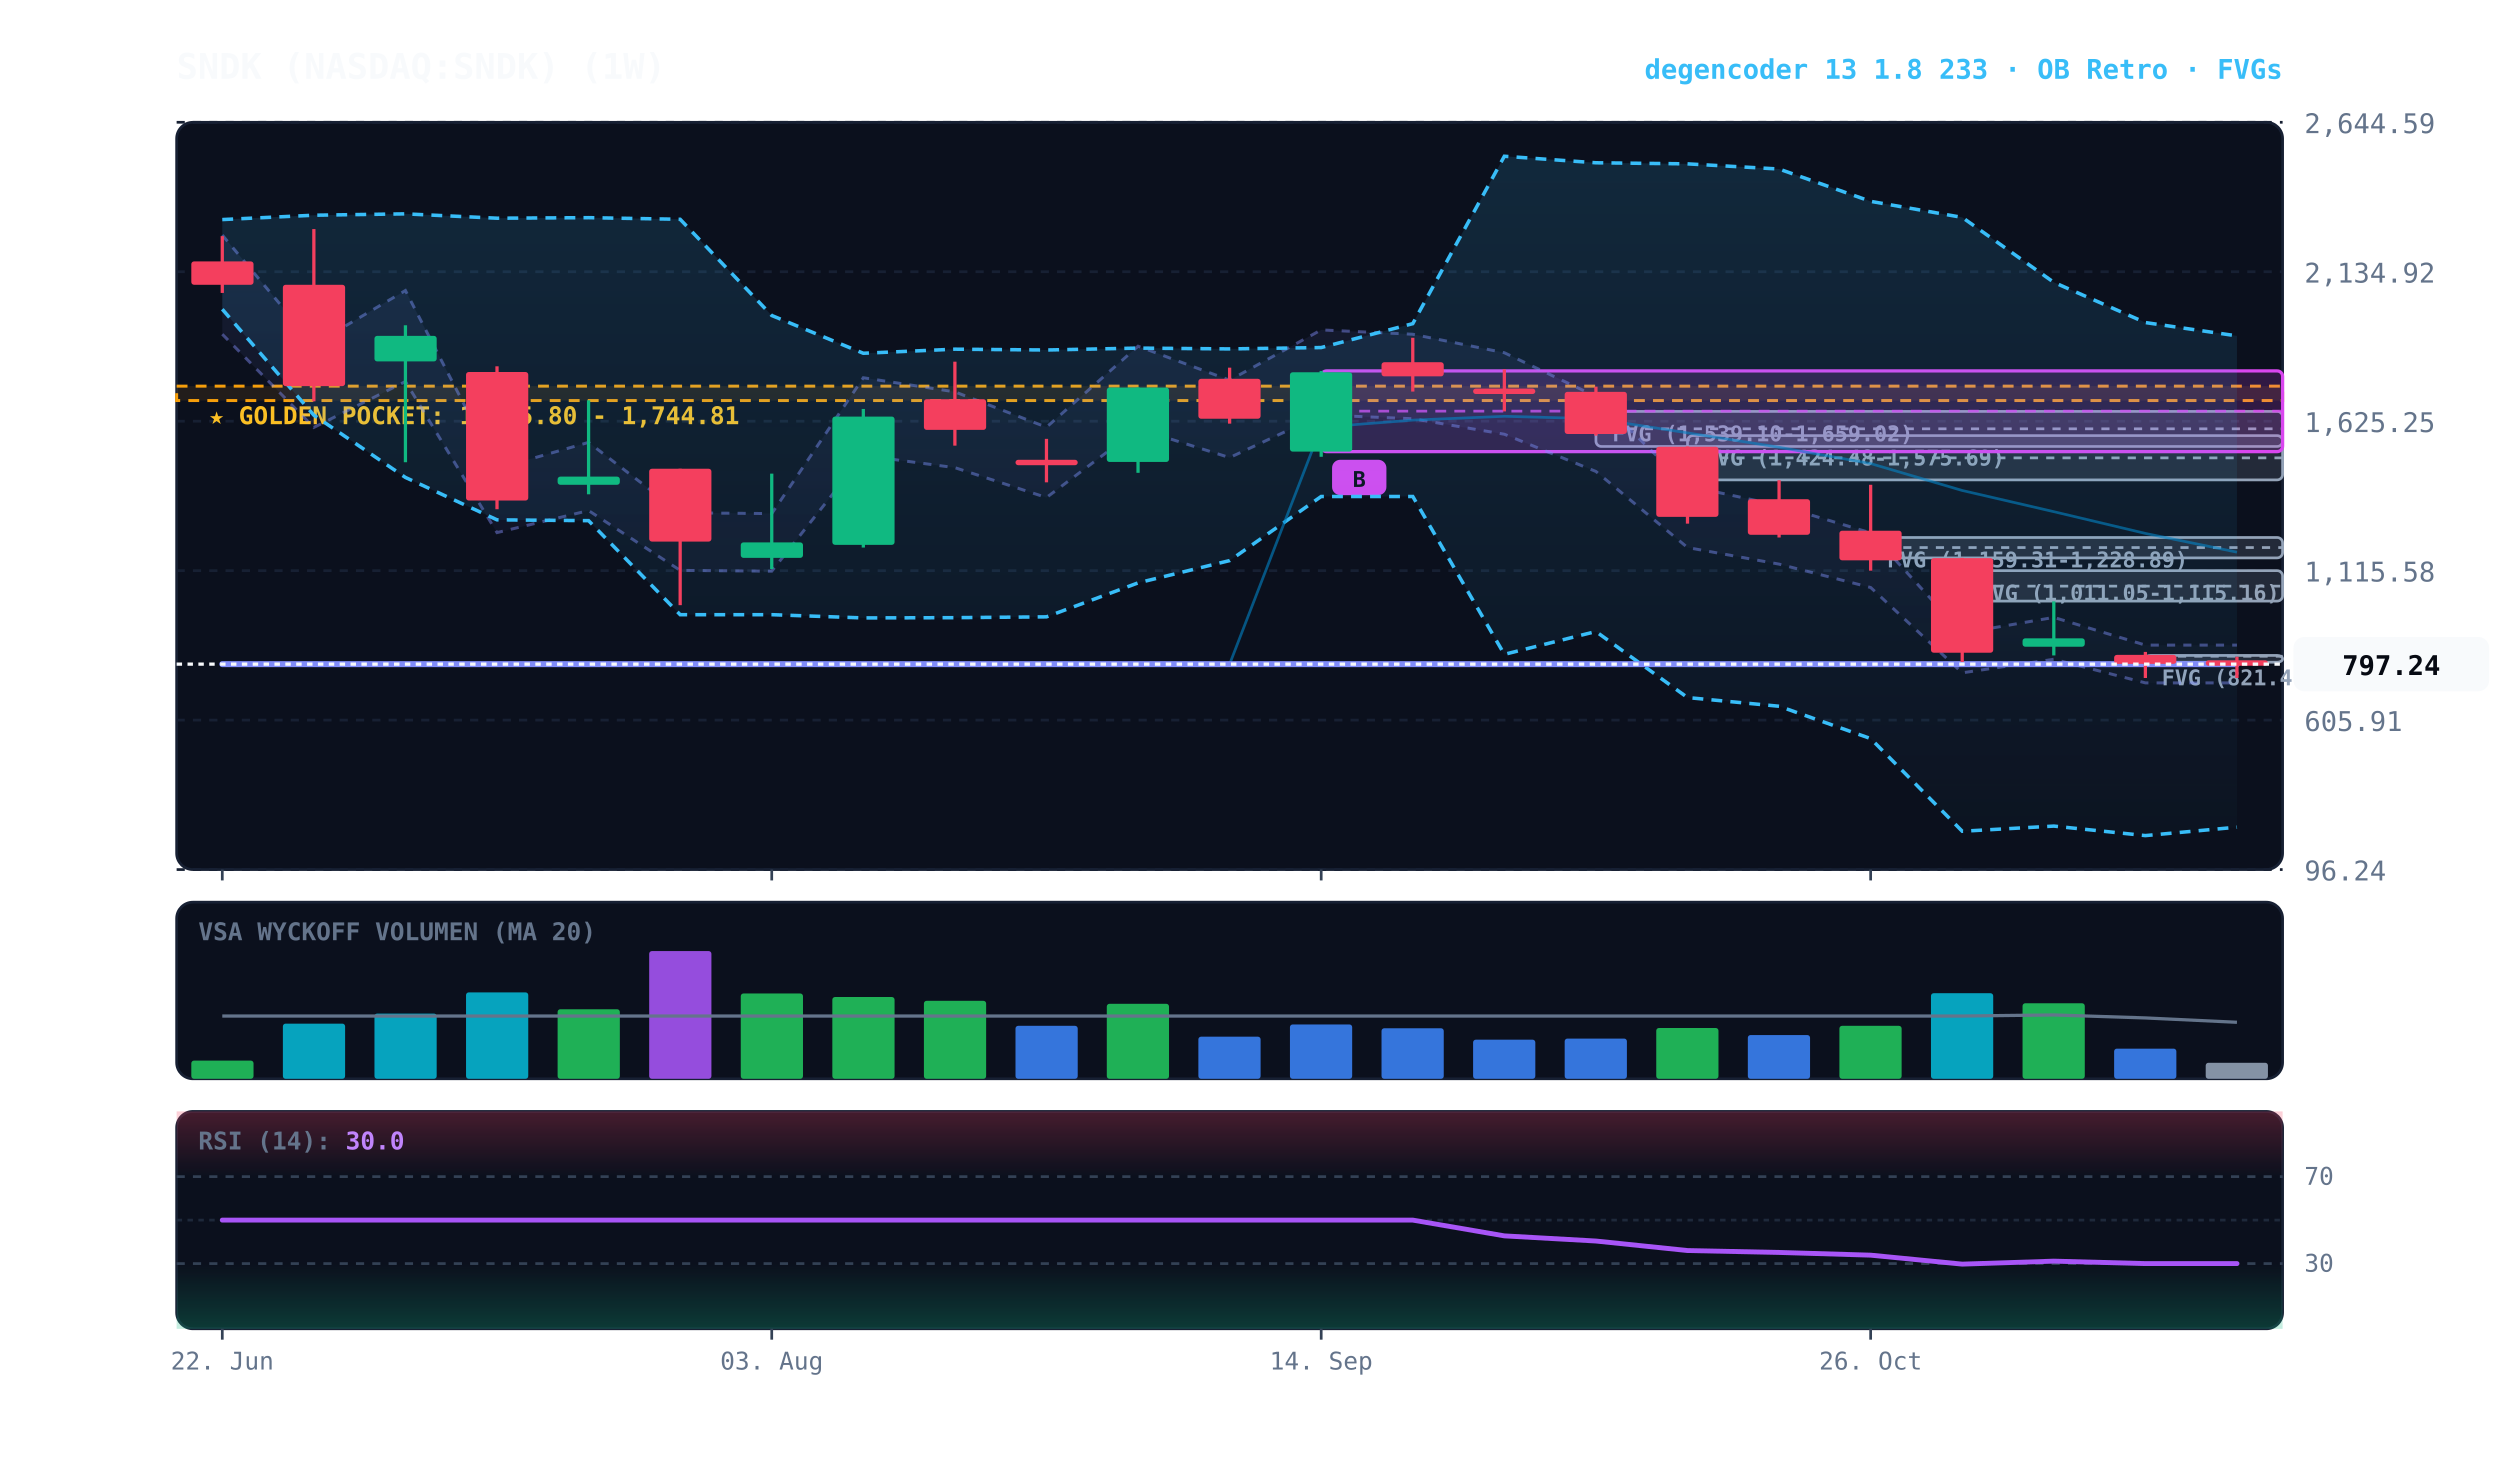
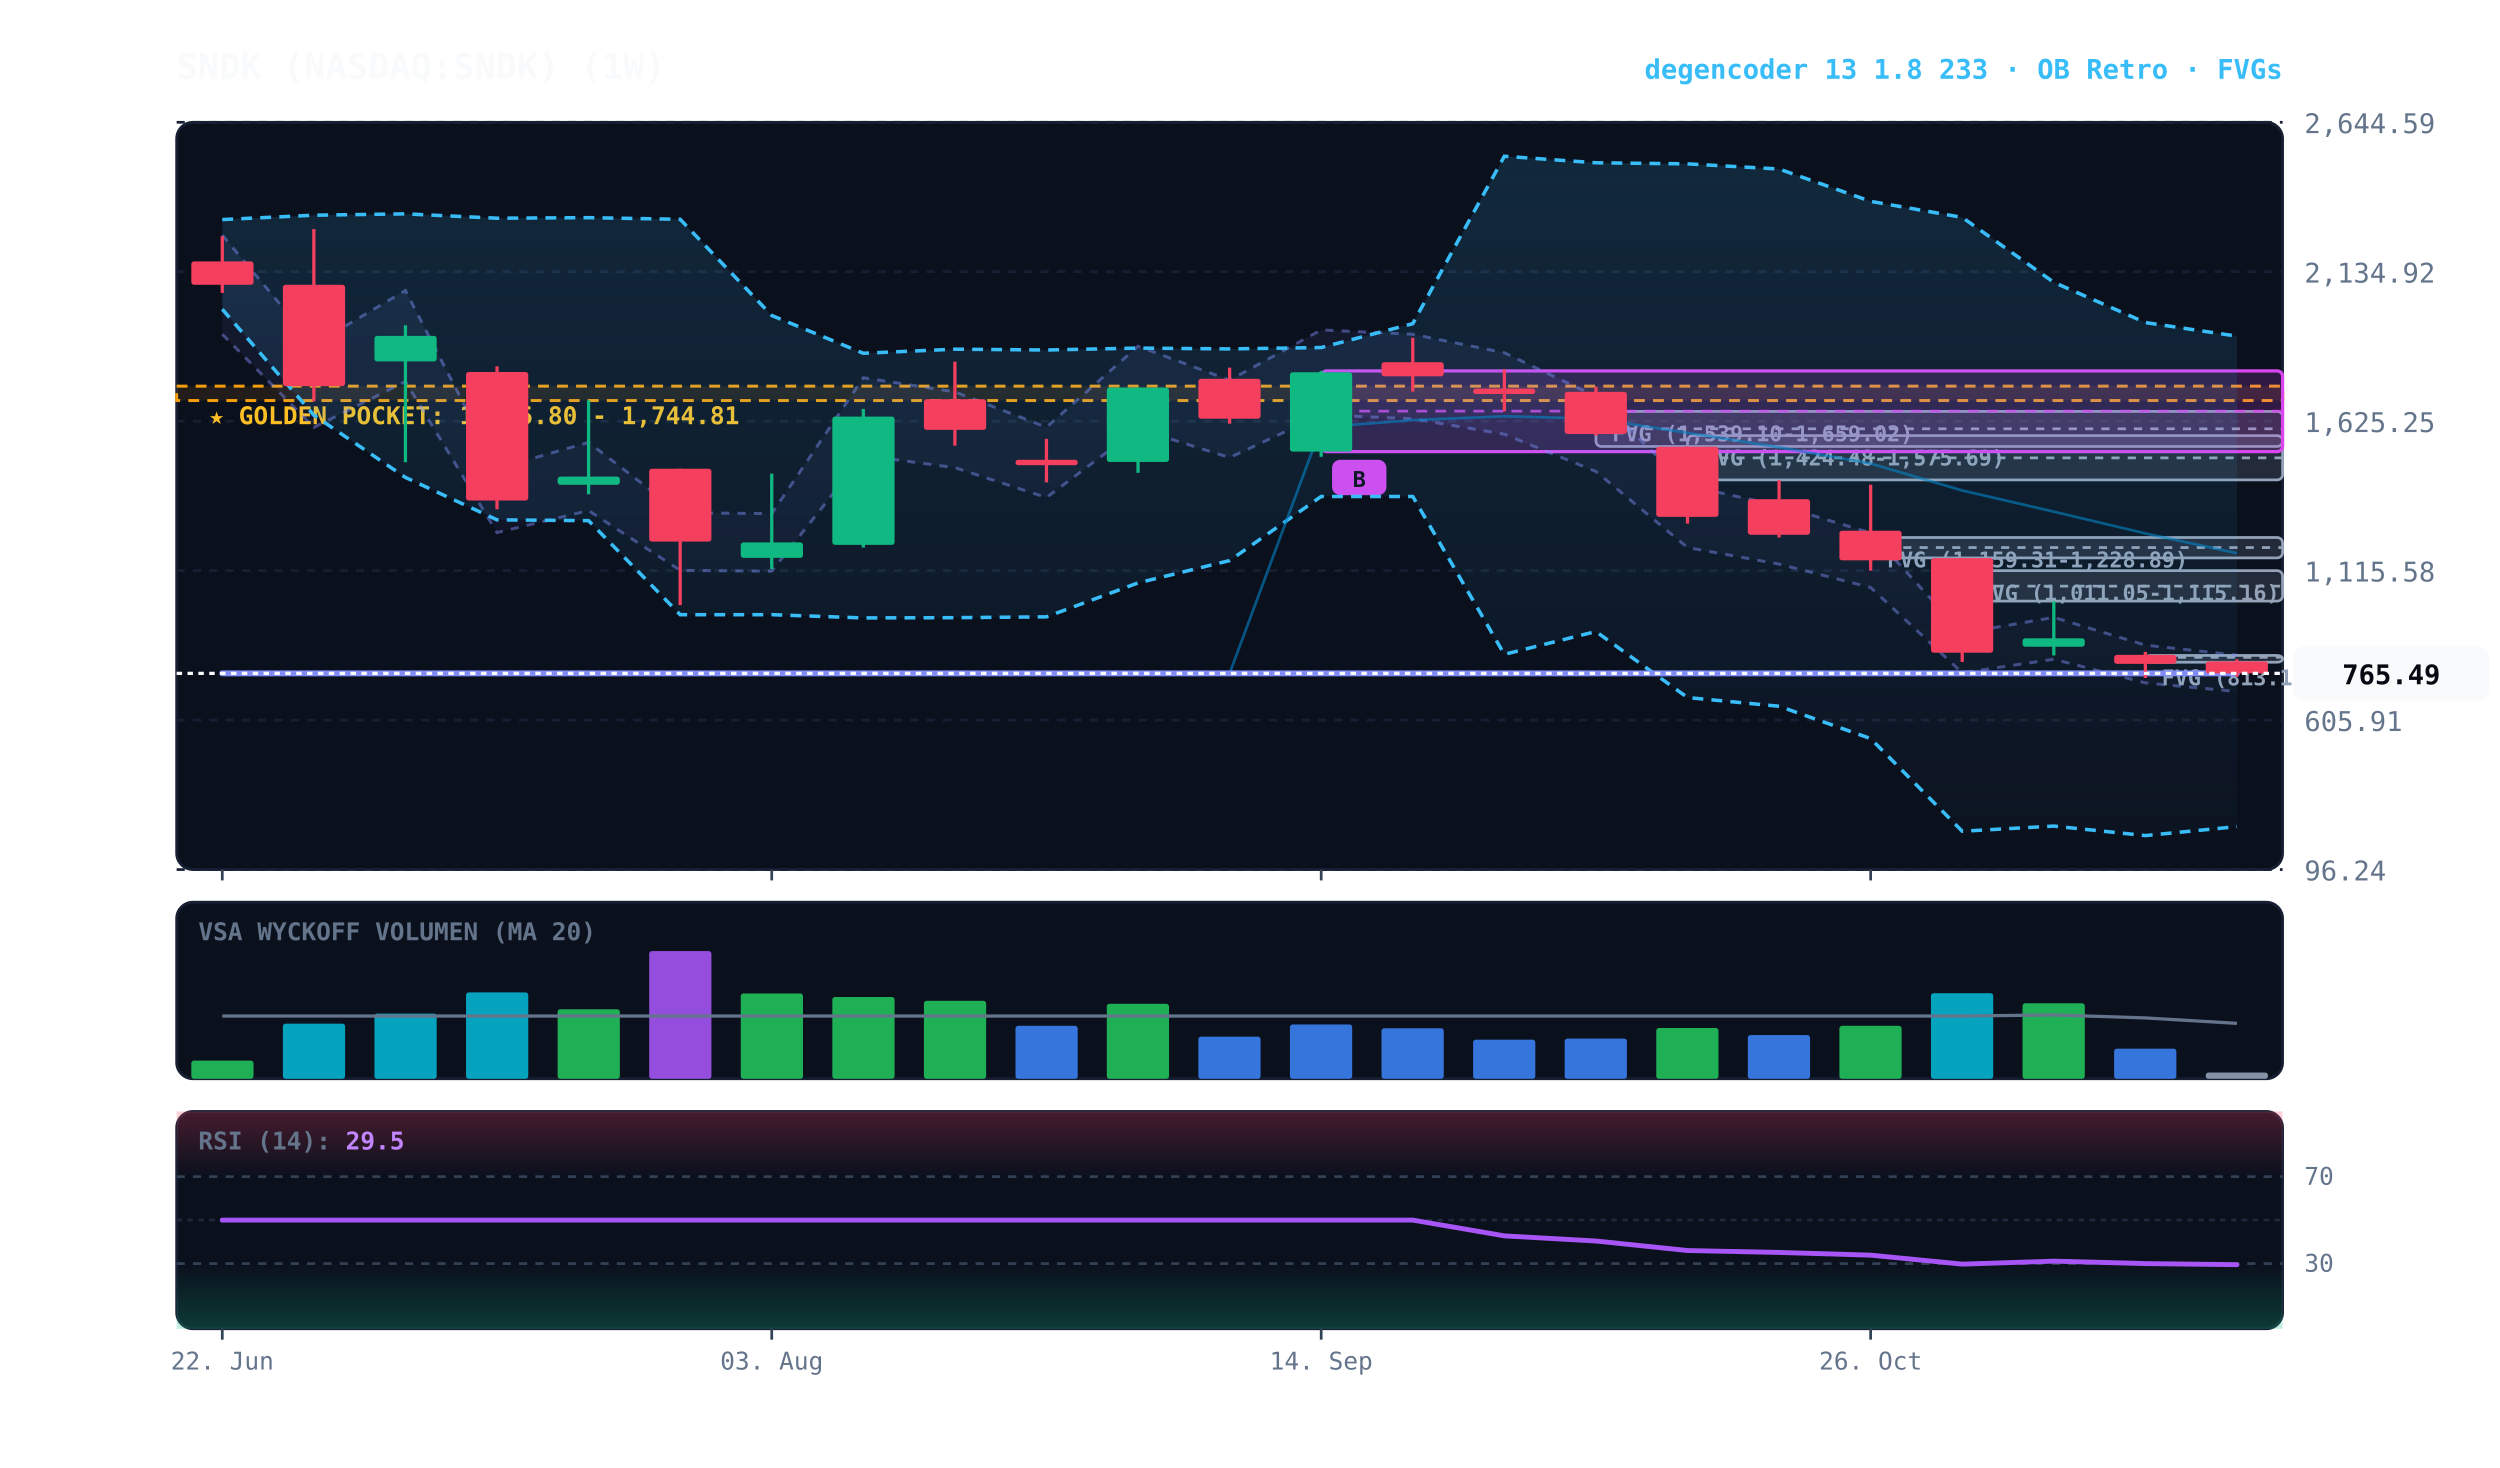
<svg xmlns="http://www.w3.org/2000/svg" viewBox="0 0 920 540" width="100%" height="100%" style="background:#070a13; font-family:'JetBrains Mono', monospace;">
  <defs>
    <linearGradient id="cloud-grad" x1="0%" y1="0%" x2="0%" y2="100%">
      <stop offset="0%" stop-color="#38bdf8" stop-opacity="0.14" />
      <stop offset="100%" stop-color="#38bdf8" stop-opacity="0.02" />
    </linearGradient>
    <linearGradient id="rfe-cloud" x1="0%" y1="0%" x2="0%" y2="100%">
      <stop offset="0%" stop-color="#818cf8" stop-opacity="0.09" />
      <stop offset="100%" stop-color="#818cf8" stop-opacity="0.02" />
    </linearGradient>
    <linearGradient id="rsi-overbought" x1="0%" y1="0%" x2="0%" y2="100%">
      <stop offset="0%" stop-color="#f43f5e" stop-opacity="0.25" />
      <stop offset="100%" stop-color="#f43f5e" stop-opacity="0.0" />
    </linearGradient>
    <linearGradient id="rsi-oversold" x1="0%" y1="0%" x2="0%" y2="100%">
      <stop offset="0%" stop-color="#10b981" stop-opacity="0.0" />
      <stop offset="100%" stop-color="#10b981" stop-opacity="0.25" />
    </linearGradient>
  </defs>
  <rect x="65" y="45" width="775" height="275" fill="#0b101d" rx="6" stroke="#172033" stroke-width="1" />
  <rect x="65" y="332" width="775" height="65" fill="#0b101d" rx="6" stroke="#172033" stroke-width="1" />
  <rect x="65" y="409" width="775" height="80" fill="#0b101d" rx="6" stroke="#172033" stroke-width="1" />
  <line x1="65" y1="320.0" x2="840" y2="320.0" stroke="#172033" stroke-dasharray="3,3" stroke-width="1" />
  <text x="848" y="324.0" fill="#64748b" font-size="10" text-anchor="start">96.24</text>
  <line x1="65" y1="265.0" x2="840" y2="265.0" stroke="#172033" stroke-dasharray="3,3" stroke-width="1" />
  <text x="848" y="269.0" fill="#64748b" font-size="10" text-anchor="start">605.91</text>
  <line x1="65" y1="210.0" x2="840" y2="210.0" stroke="#172033" stroke-dasharray="3,3" stroke-width="1" />
  <text x="848" y="214.0" fill="#64748b" font-size="10" text-anchor="start">1,115.58</text>
  <line x1="65" y1="155.0" x2="840" y2="155.0" stroke="#172033" stroke-dasharray="3,3" stroke-width="1" />
  <text x="848" y="159.0" fill="#64748b" font-size="10" text-anchor="start">1,625.25</text>
  <line x1="65" y1="100.0" x2="840" y2="100.0" stroke="#172033" stroke-dasharray="3,3" stroke-width="1" />
  <text x="848" y="104.0" fill="#64748b" font-size="10" text-anchor="start">2,134.92</text>
  <line x1="65" y1="45.0" x2="840" y2="45.0" stroke="#172033" stroke-dasharray="3,3" stroke-width="1" />
  <text x="848" y="49.0" fill="#64748b" font-size="10" text-anchor="start">2,644.59</text>
  <rect x="65" y="142.1" width="775" height="5.3" fill="rgba(245, 158, 11, 0.10)" stroke="#f59e0b" stroke-dasharray="4,3" stroke-width="1.1" />
  <text x="77" y="156.1" fill="#fbbf24" font-size="9" font-weight="bold">★ GOLDEN POCKET: 1,695.80 - 1,744.81</text>
  <rect x="789.5" y="241.2" width="50.5" height="2.5" fill="rgba(148, 163, 184, 0.18)" stroke="#94a3b8" stroke-width="1" rx="2" />
-   <line x1="789.5" y1="241.5" x2="840" y2="241.5" stroke="#94a3b8" stroke-dasharray="3,3" stroke-width="1" />
-   <text x="795.5" y="252.2" fill="#94a3b8" font-size="8" font-weight="bold">FVG (821.46-826.67)</text>
+   <line x1="789.5" y1="241.9" x2="840" y2="241.9" stroke="#94a3b8" stroke-dasharray="3,3" stroke-width="1" />
+   <text x="795.5" y="252.2" fill="#94a3b8" font-size="8" font-weight="bold">FVG (813.18-826.67)</text>
  <rect x="722.1" y="210.0" width="117.9" height="11.2" fill="rgba(148, 163, 184, 0.18)" stroke="#94a3b8" stroke-width="1" rx="2" />
  <line x1="722.1" y1="215.7" x2="840" y2="215.7" stroke="#94a3b8" stroke-dasharray="3,3" stroke-width="1" />
  <text x="728.1" y="221.0" fill="#94a3b8" font-size="8" font-weight="bold">FVG (1,011.05-1,115.16)</text>
  <rect x="688.4" y="197.8" width="151.6" height="7.5" fill="rgba(148, 163, 184, 0.18)" stroke="#94a3b8" stroke-width="1" rx="2" />
  <line x1="688.4" y1="201.5" x2="840" y2="201.5" stroke="#94a3b8" stroke-dasharray="3,3" stroke-width="1" />
  <text x="694.4" y="208.8" fill="#94a3b8" font-size="8" font-weight="bold">FVG (1,159.31-1,228.89)</text>
  <rect x="621.0" y="160.3" width="219.0" height="16.3" fill="rgba(148, 163, 184, 0.18)" stroke="#94a3b8" stroke-width="1" rx="2" />
  <line x1="621.0" y1="168.5" x2="840" y2="168.5" stroke="#94a3b8" stroke-dasharray="3,3" stroke-width="1" />
  <text x="627.0" y="171.3" fill="#94a3b8" font-size="8" font-weight="bold">FVG (1,424.48-1,575.69)</text>
  <rect x="587.3" y="151.4" width="252.7" height="12.9" fill="rgba(148, 163, 184, 0.18)" stroke="#94a3b8" stroke-width="1" rx="2" />
  <line x1="587.3" y1="157.8" x2="840" y2="157.8" stroke="#94a3b8" stroke-dasharray="3,3" stroke-width="1" />
  <text x="593.3" y="162.4" fill="#94a3b8" font-size="8" font-weight="bold">FVG (1,539.10-1,659.02)</text>
  <rect x="486.2" y="136.5" width="353.8" height="29.7" fill="rgba(217, 70, 239, 0.18)" stroke="#d946ef" stroke-width="1.2" rx="2" />
  <line x1="486.2" y1="151.3" x2="840" y2="151.3" stroke="#d946ef" stroke-dasharray="4,3" stroke-width="1.0" opacity="0.8" />
  <rect x="490.2" y="169.2" width="20" height="13" fill="#d946ef" rx="3" />
  <text x="500.2" y="179.2" fill="#070a13" font-size="8" font-weight="bold" text-anchor="middle">B</text>
-   <polygon points="81.8,86.5 115.5,126.8 149.2,106.9 182.9,172.4 216.6,162.8 250.3,188.7 284.0,189.0 317.7,139.0 351.4,144.2 385.1,157.2 418.8,127.4 452.5,139.9 486.2,121.4 519.9,123.0 553.6,129.8 587.3,145.9 621.0,178.8 654.7,186.0 688.4,196.1 722.1,233.0 755.8,227.2 789.5,237.4 823.2,237.4 823.2,251.3 789.5,251.3 755.8,242.6 722.1,247.6 688.4,216.2 654.7,207.6 621.0,201.5 587.3,173.5 553.6,159.8 519.9,154.1 486.2,152.7 452.5,168.4 418.8,157.8 385.1,183.1 351.4,172.1 317.7,167.6 284.0,210.2 250.3,209.9 216.6,187.9 182.9,196.0 149.2,140.4 115.5,157.3 81.8,123.0" fill="url(#rfe-cloud)" />
-   <polyline points="81.8,86.5 115.5,126.8 149.2,106.9 182.9,172.4 216.6,162.8 250.3,188.7 284.0,189.0 317.7,139.0 351.4,144.2 385.1,157.2 418.8,127.4 452.5,139.9 486.2,121.4 519.9,123.0 553.6,129.8 587.3,145.9 621.0,178.8 654.7,186.0 688.4,196.1 722.1,233.0 755.8,227.2 789.5,237.4 823.2,237.4" fill="none" stroke="#818cf8" stroke-width="1.1" stroke-opacity="0.45" stroke-dasharray="3,3" />
-   <polyline points="81.8,123.0 115.5,157.3 149.2,140.4 182.9,196.0 216.6,187.9 250.3,209.9 284.0,210.2 317.7,167.6 351.4,172.1 385.1,183.1 418.8,157.8 452.5,168.4 486.2,152.7 519.9,154.1 553.6,159.8 587.3,173.5 621.0,201.5 654.7,207.6 688.4,216.2 722.1,247.6 755.8,242.6 789.5,251.3 823.2,251.3" fill="none" stroke="#818cf8" stroke-width="1.1" stroke-opacity="0.45" stroke-dasharray="3,3" />
-   <polygon points="81.8,80.8 115.5,79.2 149.2,78.7 182.9,80.3 216.6,80.1 250.3,80.7 284.0,116.1 317.7,130.0 351.4,128.5 385.1,128.8 418.8,128.1 452.5,128.4 486.2,127.9 519.9,119.1 553.6,57.5 587.3,59.9 621.0,60.3 654.7,62.2 688.4,74.1 722.1,80.0 755.8,103.9 789.5,118.7 823.2,123.6 823.2,304.4 789.5,307.5 755.8,304.0 722.1,305.9 688.4,271.8 654.7,259.9 621.0,256.7 587.3,232.4 553.6,240.8 519.9,182.7 486.2,182.7 452.5,206.3 418.8,214.5 385.1,227.0 351.4,227.3 317.7,227.4 284.0,226.2 250.3,226.2 216.6,191.6 182.9,191.3 149.2,175.7 115.5,152.8 81.8,113.8" fill="url(#cloud-grad)" />
-   <polyline points="81.8,80.8 115.5,79.2 149.2,78.7 182.9,80.3 216.6,80.1 250.3,80.7 284.0,116.1 317.7,130.0 351.4,128.5 385.1,128.8 418.8,128.1 452.5,128.4 486.2,127.9 519.9,119.1 553.6,57.5 587.3,59.9 621.0,60.3 654.7,62.2 688.4,74.1 722.1,80.0 755.8,103.9 789.5,118.7 823.2,123.6" fill="none" stroke="#38bdf8" stroke-width="1.3" stroke-dasharray="4,3" />
-   <polyline points="81.8,113.8 115.5,152.8 149.2,175.7 182.9,191.3 216.6,191.6 250.3,226.2 284.0,226.2 317.7,227.4 351.4,227.3 385.1,227.0 418.8,214.5 452.5,206.3 486.2,182.7 519.9,182.7 553.6,240.8 587.3,232.4 621.0,256.7 654.7,259.9 688.4,271.8 722.1,305.9 755.8,304.0 789.5,307.5 823.2,304.4" fill="none" stroke="#38bdf8" stroke-width="1.3" stroke-dasharray="4,3" />
-   <polyline points="81.8,244.4 115.5,244.4 149.2,244.4 182.9,244.4 216.6,244.4 250.3,244.4 284.0,244.4 317.7,244.4 351.4,244.4 385.1,244.4 418.8,244.4 452.5,244.4 486.2,157.2 519.9,154.6 553.6,153.2 587.3,154.1 621.0,159.3 654.7,164.6 688.4,170.6 722.1,180.5 755.8,188.3 789.5,196.3 823.2,203.2" fill="none" stroke="#0284c7" stroke-width="1.0" stroke-opacity="0.6" />
-   <polyline points="81.8,244.4 115.5,244.4 149.2,244.4 182.9,244.4 216.6,244.4 250.3,244.4 284.0,244.4 317.7,244.4 351.4,244.4 385.1,244.4 418.8,244.4 452.5,244.4 486.2,244.4 519.9,244.4 553.6,244.4 587.3,244.4 621.0,244.4 654.7,244.4 688.4,244.4 722.1,244.4 755.8,244.4 789.5,244.4 823.2,244.4" fill="none" stroke="#818cf8" stroke-width="2.2" stroke-linecap="round" />
+   <polygon points="81.8,86.5 115.5,126.8 149.2,106.9 182.9,172.4 216.6,162.8 250.3,188.7 284.0,189.0 317.7,139.0 351.4,144.2 385.1,157.2 418.8,127.4 452.5,139.9 486.2,121.4 519.9,123.0 553.6,129.8 587.3,145.9 621.0,178.8 654.7,186.0 688.4,196.1 722.1,233.0 755.8,227.2 789.5,237.4 823.2,241.1 823.2,254.5 789.5,251.3 755.8,242.6 722.1,247.6 688.4,216.2 654.7,207.6 621.0,201.5 587.3,173.5 553.6,159.8 519.9,154.1 486.2,152.7 452.5,168.4 418.8,157.8 385.1,183.1 351.4,172.1 317.7,167.6 284.0,210.2 250.3,209.9 216.6,187.9 182.9,196.0 149.2,140.4 115.5,157.3 81.8,123.0" fill="url(#rfe-cloud)" />
+   <polyline points="81.8,86.5 115.5,126.8 149.2,106.9 182.9,172.4 216.6,162.8 250.3,188.7 284.0,189.0 317.7,139.0 351.4,144.2 385.1,157.2 418.8,127.4 452.5,139.9 486.2,121.4 519.9,123.0 553.6,129.8 587.3,145.9 621.0,178.8 654.7,186.0 688.4,196.1 722.1,233.0 755.8,227.2 789.5,237.4 823.2,241.1" fill="none" stroke="#818cf8" stroke-width="1.1" stroke-opacity="0.45" stroke-dasharray="3,3" />
+   <polyline points="81.8,123.0 115.5,157.3 149.2,140.4 182.9,196.0 216.6,187.9 250.3,209.9 284.0,210.2 317.7,167.6 351.4,172.1 385.1,183.1 418.8,157.8 452.5,168.4 486.2,152.7 519.9,154.1 553.6,159.8 587.3,173.5 621.0,201.5 654.7,207.6 688.4,216.2 722.1,247.6 755.8,242.6 789.5,251.3 823.2,254.5" fill="none" stroke="#818cf8" stroke-width="1.1" stroke-opacity="0.45" stroke-dasharray="3,3" />
+   <polygon points="81.8,80.8 115.5,79.2 149.2,78.7 182.9,80.3 216.6,80.1 250.3,80.7 284.0,116.1 317.7,130.0 351.4,128.5 385.1,128.8 418.8,128.1 452.5,128.4 486.2,127.9 519.9,119.1 553.6,57.5 587.3,59.9 621.0,60.3 654.7,62.2 688.4,74.1 722.1,80.0 755.8,103.9 789.5,118.7 823.2,123.7 823.2,304.2 789.5,307.5 755.8,304.0 722.1,305.9 688.4,271.8 654.7,259.9 621.0,256.7 587.3,232.4 553.6,240.8 519.9,182.7 486.2,182.7 452.5,206.3 418.8,214.5 385.1,227.0 351.4,227.3 317.7,227.4 284.0,226.2 250.3,226.2 216.6,191.6 182.9,191.3 149.2,175.7 115.5,152.8 81.8,113.8" fill="url(#cloud-grad)" />
+   <polyline points="81.8,80.8 115.5,79.2 149.2,78.7 182.9,80.3 216.6,80.1 250.3,80.7 284.0,116.1 317.7,130.0 351.4,128.5 385.1,128.8 418.8,128.1 452.5,128.4 486.2,127.9 519.9,119.1 553.6,57.5 587.3,59.9 621.0,60.3 654.7,62.2 688.4,74.1 722.1,80.0 755.8,103.9 789.5,118.7 823.2,123.7" fill="none" stroke="#38bdf8" stroke-width="1.3" stroke-dasharray="4,3" />
+   <polyline points="81.8,113.8 115.5,152.8 149.2,175.7 182.9,191.3 216.6,191.6 250.3,226.2 284.0,226.2 317.7,227.4 351.4,227.3 385.1,227.0 418.8,214.5 452.5,206.3 486.2,182.7 519.9,182.7 553.6,240.8 587.3,232.4 621.0,256.7 654.7,259.9 688.4,271.8 722.1,305.9 755.8,304.0 789.5,307.5 823.2,304.2" fill="none" stroke="#38bdf8" stroke-width="1.3" stroke-dasharray="4,3" />
+   <polyline points="81.8,247.8 115.5,247.8 149.2,247.8 182.9,247.8 216.6,247.8 250.3,247.8 284.0,247.8 317.7,247.8 351.4,247.8 385.1,247.8 418.8,247.8 452.5,247.8 486.2,157.2 519.9,154.6 553.6,153.2 587.3,154.1 621.0,159.3 654.7,164.6 688.4,170.6 722.1,180.5 755.8,188.3 789.5,196.3 823.2,203.6" fill="none" stroke="#0284c7" stroke-width="1.0" stroke-opacity="0.6" />
+   <polyline points="81.8,247.8 115.5,247.8 149.2,247.8 182.9,247.8 216.6,247.8 250.3,247.8 284.0,247.8 317.7,247.8 351.4,247.8 385.1,247.8 418.8,247.8 452.5,247.8 486.2,247.8 519.9,247.8 553.6,247.8 587.3,247.8 621.0,247.8 654.7,247.8 688.4,247.8 722.1,247.8 755.8,247.8 789.5,247.8 823.2,247.8" fill="none" stroke="#818cf8" stroke-width="2.2" stroke-linecap="round" />
  <line x1="81.8" y1="86.9" x2="81.8" y2="107.8" stroke="#f43f5e" stroke-width="1.2" />
  <rect x="70.4" y="96.2" width="22.9" height="8.6" fill="#f43f5e" rx="1" />
  <line x1="115.5" y1="84.3" x2="115.5" y2="147.7" stroke="#f43f5e" stroke-width="1.2" />
  <rect x="104.1" y="104.8" width="22.9" height="37.3" fill="#f43f5e" rx="1" />
  <line x1="149.2" y1="119.7" x2="149.2" y2="170.1" stroke="#10b981" stroke-width="1.2" />
  <rect x="137.8" y="123.6" width="22.9" height="9.4" fill="#10b981" rx="1" />
  <line x1="182.9" y1="134.8" x2="182.9" y2="187.4" stroke="#f43f5e" stroke-width="1.2" />
  <rect x="171.5" y="136.9" width="22.9" height="47.3" fill="#f43f5e" rx="1" />
  <line x1="216.6" y1="147.3" x2="216.6" y2="181.9" stroke="#10b981" stroke-width="1.2" />
  <rect x="205.2" y="175.4" width="22.9" height="3.0" fill="#10b981" rx="1" />
  <line x1="250.3" y1="172.5" x2="250.3" y2="222.7" stroke="#f43f5e" stroke-width="1.2" />
  <rect x="238.9" y="172.5" width="22.9" height="26.8" fill="#f43f5e" rx="1" />
  <line x1="284.0" y1="174.3" x2="284.0" y2="209.4" stroke="#10b981" stroke-width="1.2" />
  <rect x="272.6" y="199.6" width="22.9" height="5.7" fill="#10b981" rx="1" />
  <line x1="317.7" y1="150.5" x2="317.7" y2="201.5" stroke="#10b981" stroke-width="1.2" />
  <rect x="306.3" y="153.3" width="22.9" height="47.2" fill="#10b981" rx="1" />
  <line x1="351.4" y1="133.1" x2="351.4" y2="164.0" stroke="#f43f5e" stroke-width="1.2" />
  <rect x="340.0" y="146.9" width="22.9" height="11.3" fill="#f43f5e" rx="1" />
  <line x1="385.1" y1="161.5" x2="385.1" y2="177.5" stroke="#f43f5e" stroke-width="1.2" />
  <rect x="373.7" y="169.2" width="22.9" height="2.0" fill="#f43f5e" rx="1" />
  <line x1="418.8" y1="142.6" x2="418.8" y2="174.0" stroke="#10b981" stroke-width="1.2" />
  <rect x="407.3" y="142.6" width="22.9" height="27.4" fill="#10b981" rx="1" />
  <line x1="452.5" y1="135.3" x2="452.5" y2="155.9" stroke="#f43f5e" stroke-width="1.2" />
  <rect x="441.0" y="139.4" width="22.9" height="14.7" fill="#f43f5e" rx="1" />
  <line x1="486.2" y1="136.5" x2="486.2" y2="168.1" stroke="#10b981" stroke-width="1.2" />
  <rect x="474.7" y="137.0" width="22.9" height="29.2" fill="#10b981" rx="1" />
  <line x1="519.9" y1="124.3" x2="519.9" y2="144.1" stroke="#f43f5e" stroke-width="1.2" />
  <rect x="508.4" y="133.3" width="22.9" height="5.2" fill="#f43f5e" rx="1" />
  <line x1="553.6" y1="135.9" x2="553.6" y2="151.4" stroke="#f43f5e" stroke-width="1.2" />
  <rect x="542.1" y="143.0" width="22.9" height="2.0" fill="#f43f5e" rx="1" />
  <line x1="587.3" y1="142.3" x2="587.3" y2="160.3" stroke="#f43f5e" stroke-width="1.2" />
  <rect x="575.8" y="144.2" width="22.9" height="15.5" fill="#f43f5e" rx="1" />
  <line x1="621.0" y1="164.3" x2="621.0" y2="192.7" stroke="#f43f5e" stroke-width="1.2" />
  <rect x="609.5" y="164.4" width="22.9" height="25.8" fill="#f43f5e" rx="1" />
  <line x1="654.7" y1="176.7" x2="654.7" y2="197.8" stroke="#f43f5e" stroke-width="1.2" />
  <rect x="643.2" y="183.7" width="22.9" height="13.1" fill="#f43f5e" rx="1" />
  <line x1="688.4" y1="178.4" x2="688.4" y2="210.0" stroke="#f43f5e" stroke-width="1.2" />
  <rect x="676.9" y="195.3" width="22.9" height="10.9" fill="#f43f5e" rx="1" />
  <line x1="722.1" y1="205.3" x2="722.1" y2="243.6" stroke="#f43f5e" stroke-width="1.2" />
  <rect x="710.6" y="205.4" width="22.9" height="34.8" fill="#f43f5e" rx="1" />
  <line x1="755.8" y1="221.3" x2="755.8" y2="241.2" stroke="#10b981" stroke-width="1.2" />
  <rect x="744.3" y="234.9" width="22.9" height="3.1" fill="#10b981" rx="1" />
  <line x1="789.5" y1="239.9" x2="789.5" y2="249.5" stroke="#f43f5e" stroke-width="1.2" />
  <rect x="778.0" y="241.0" width="22.9" height="3.3" fill="#f43f5e" rx="1" />
-   <line x1="823.2" y1="241.7" x2="823.2" y2="249.5" stroke="#f43f5e" stroke-width="1.2" />
-   <rect x="811.7" y="243.0" width="22.9" height="2.0" fill="#f43f5e" rx="1" />
-   <line x1="65" y1="244.4" x2="840" y2="244.4" stroke="#f8fafc" stroke-width="1.2" stroke-dasharray="2,2" />
-   <rect x="844" y="234.4" width="72" height="20" fill="#f8fafc" rx="4" />
-   <text x="880" y="248.4" fill="#070a13" font-size="10" font-weight="bold" text-anchor="middle">797.24</text>
+   <line x1="823.2" y1="242.6" x2="823.2" y2="249.0" stroke="#f43f5e" stroke-width="1.2" />
+   <rect x="811.7" y="243.4" width="22.9" height="4.4" fill="#f43f5e" rx="1" />
+   <line x1="65" y1="247.8" x2="840" y2="247.8" stroke="#f8fafc" stroke-width="1.2" stroke-dasharray="2,2" />
+   <rect x="844" y="237.8" width="72" height="20" fill="#f8fafc" rx="4" />
+   <text x="880" y="251.8" fill="#070a13" font-size="10" font-weight="bold" text-anchor="middle">765.49</text>
  <text x="73" y="346" fill="#64748b" font-size="9" font-weight="bold">VSA WYCKOFF VOLUMEN (MA 20)</text>
  <rect x="70.4" y="390.3" width="22.9" height="6.7" fill="#22c55e" opacity="0.88" rx="1" />
  <rect x="104.1" y="376.7" width="22.9" height="20.3" fill="#06b6d4" opacity="0.88" rx="1" />
  <rect x="137.8" y="373.0" width="22.9" height="24.0" fill="#06b6d4" opacity="0.88" rx="1" />
  <rect x="171.5" y="365.2" width="22.9" height="31.8" fill="#06b6d4" opacity="0.88" rx="1" />
  <rect x="205.2" y="371.4" width="22.9" height="25.6" fill="#22c55e" opacity="0.88" rx="1" />
  <rect x="238.9" y="350.0" width="22.9" height="47.0" fill="#a855f7" opacity="0.88" rx="1" />
  <rect x="272.6" y="365.6" width="22.9" height="31.4" fill="#22c55e" opacity="0.88" rx="1" />
  <rect x="306.3" y="366.9" width="22.9" height="30.1" fill="#22c55e" opacity="0.88" rx="1" />
  <rect x="340.0" y="368.3" width="22.9" height="28.7" fill="#22c55e" opacity="0.88" rx="1" />
  <rect x="373.7" y="377.5" width="22.9" height="19.5" fill="#3b82f6" opacity="0.88" rx="1" />
  <rect x="407.3" y="369.4" width="22.9" height="27.6" fill="#22c55e" opacity="0.88" rx="1" />
  <rect x="441.0" y="381.5" width="22.9" height="15.5" fill="#3b82f6" opacity="0.88" rx="1" />
  <rect x="474.7" y="377.0" width="22.9" height="20.0" fill="#3b82f6" opacity="0.88" rx="1" />
  <rect x="508.4" y="378.4" width="22.9" height="18.6" fill="#3b82f6" opacity="0.88" rx="1" />
  <rect x="542.1" y="382.6" width="22.9" height="14.4" fill="#3b82f6" opacity="0.88" rx="1" />
  <rect x="575.8" y="382.2" width="22.9" height="14.8" fill="#3b82f6" opacity="0.88" rx="1" />
  <rect x="609.5" y="378.3" width="22.9" height="18.7" fill="#22c55e" opacity="0.88" rx="1" />
  <rect x="643.2" y="380.9" width="22.9" height="16.1" fill="#3b82f6" opacity="0.88" rx="1" />
  <rect x="676.9" y="377.5" width="22.9" height="19.5" fill="#22c55e" opacity="0.88" rx="1" />
  <rect x="710.6" y="365.5" width="22.9" height="31.5" fill="#06b6d4" opacity="0.88" rx="1" />
  <rect x="744.3" y="369.2" width="22.9" height="27.8" fill="#22c55e" opacity="0.88" rx="1" />
  <rect x="778.0" y="385.9" width="22.9" height="11.1" fill="#3b82f6" opacity="0.88" rx="1" />
-   <rect x="811.7" y="391.1" width="22.9" height="5.9" fill="#94a3b8" opacity="0.88" rx="1" />
-   <polyline points="81.8,373.9 115.5,373.9 149.2,373.9 182.9,373.9 216.6,373.9 250.3,373.9 284.0,373.9 317.7,373.9 351.4,373.9 385.1,373.9 418.8,373.9 452.5,373.9 486.2,373.9 519.9,373.9 553.6,373.9 587.3,373.9 621.0,373.9 654.7,373.9 688.4,373.9 722.1,373.9 755.8,373.5 789.5,374.6 823.2,376.2" fill="none" stroke="#64748b" stroke-width="1.2" />
+   <rect x="811.7" y="394.7" width="22.9" height="2.3" fill="#94a3b8" opacity="0.88" rx="1" />
+   <polyline points="81.8,373.9 115.5,373.9 149.2,373.9 182.9,373.9 216.6,373.9 250.3,373.9 284.0,373.9 317.7,373.9 351.4,373.9 385.1,373.9 418.8,373.9 452.5,373.9 486.2,373.9 519.9,373.9 553.6,373.9 587.3,373.9 621.0,373.9 654.7,373.9 688.4,373.9 722.1,373.9 755.8,373.5 789.5,374.6 823.2,376.6" fill="none" stroke="#64748b" stroke-width="1.2" />
  <rect x="65" y="409" width="775" height="24.0" fill="url(#rsi-overbought)" />
  <rect x="65" y="465.0" width="775" height="24.0" fill="url(#rsi-oversold)" />
  <line x1="65" y1="433.0" x2="840" y2="433.0" stroke="#334155" stroke-dasharray="3,3" stroke-width="1" />
  <text x="848" y="436.0" fill="#64748b" font-size="9">70</text>
  <line x1="65" y1="449.0" x2="840" y2="449.0" stroke="#1e293b" stroke-dasharray="2,2" stroke-width="1" />
  <line x1="65" y1="465.0" x2="840" y2="465.0" stroke="#334155" stroke-dasharray="3,3" stroke-width="1" />
  <text x="848" y="468.0" fill="#64748b" font-size="9">30</text>
-   <polyline points="81.8,449.0 115.5,449.0 149.2,449.0 182.9,449.0 216.6,449.0 250.3,449.0 284.0,449.0 317.7,449.0 351.4,449.0 385.1,449.0 418.8,449.0 452.5,449.0 486.2,449.0 519.9,449.0 553.6,454.8 587.3,456.7 621.0,460.2 654.7,460.9 688.4,461.9 722.1,465.2 755.8,464.1 789.5,465.0 823.2,465.0" fill="none" stroke="#a855f7" stroke-width="1.8" stroke-linecap="round" />
-   <text x="73" y="423" fill="#64748b" font-size="9" font-weight="bold">RSI (14): <tspan fill="#c084fc">30.0</tspan>
+   <polyline points="81.8,449.0 115.5,449.0 149.2,449.0 182.9,449.0 216.6,449.0 250.3,449.0 284.0,449.0 317.7,449.0 351.4,449.0 385.1,449.0 418.8,449.0 452.5,449.0 486.2,449.0 519.9,449.0 553.6,454.8 587.3,456.7 621.0,460.2 654.7,460.9 688.4,461.9 722.1,465.2 755.8,464.1 789.5,465.0 823.2,465.4" fill="none" stroke="#a855f7" stroke-width="1.8" stroke-linecap="round" />
+   <text x="73" y="423" fill="#64748b" font-size="9" font-weight="bold">RSI (14): <tspan fill="#c084fc">29.5</tspan>
  </text>
  <line x1="81.8" y1="320" x2="81.8" y2="324" stroke="#334155" stroke-width="1" />
  <line x1="81.8" y1="489" x2="81.8" y2="493" stroke="#334155" stroke-width="1" />
  <text x="81.8" y="504" fill="#64748b" font-size="9" text-anchor="middle">22. Jun</text>
  <line x1="284.0" y1="320" x2="284.0" y2="324" stroke="#334155" stroke-width="1" />
  <line x1="284.0" y1="489" x2="284.0" y2="493" stroke="#334155" stroke-width="1" />
  <text x="284.0" y="504" fill="#64748b" font-size="9" text-anchor="middle">03. Aug</text>
  <line x1="486.2" y1="320" x2="486.2" y2="324" stroke="#334155" stroke-width="1" />
  <line x1="486.2" y1="489" x2="486.2" y2="493" stroke="#334155" stroke-width="1" />
  <text x="486.2" y="504" fill="#64748b" font-size="9" text-anchor="middle">14. Sep</text>
  <line x1="688.4" y1="320" x2="688.4" y2="324" stroke="#334155" stroke-width="1" />
  <line x1="688.4" y1="489" x2="688.4" y2="493" stroke="#334155" stroke-width="1" />
  <text x="688.4" y="504" fill="#64748b" font-size="9" text-anchor="middle">26. Oct</text>
  <text x="65" y="29" fill="#f8fafc" font-size="13" font-weight="bold">SNDK (NASDAQ:SNDK) (1W)</text>
  <text x="840" y="29" fill="#38bdf8" font-size="10" font-weight="bold" text-anchor="end">degencoder 13 1.8 233 · OB Retro · FVGs</text>
</svg>
